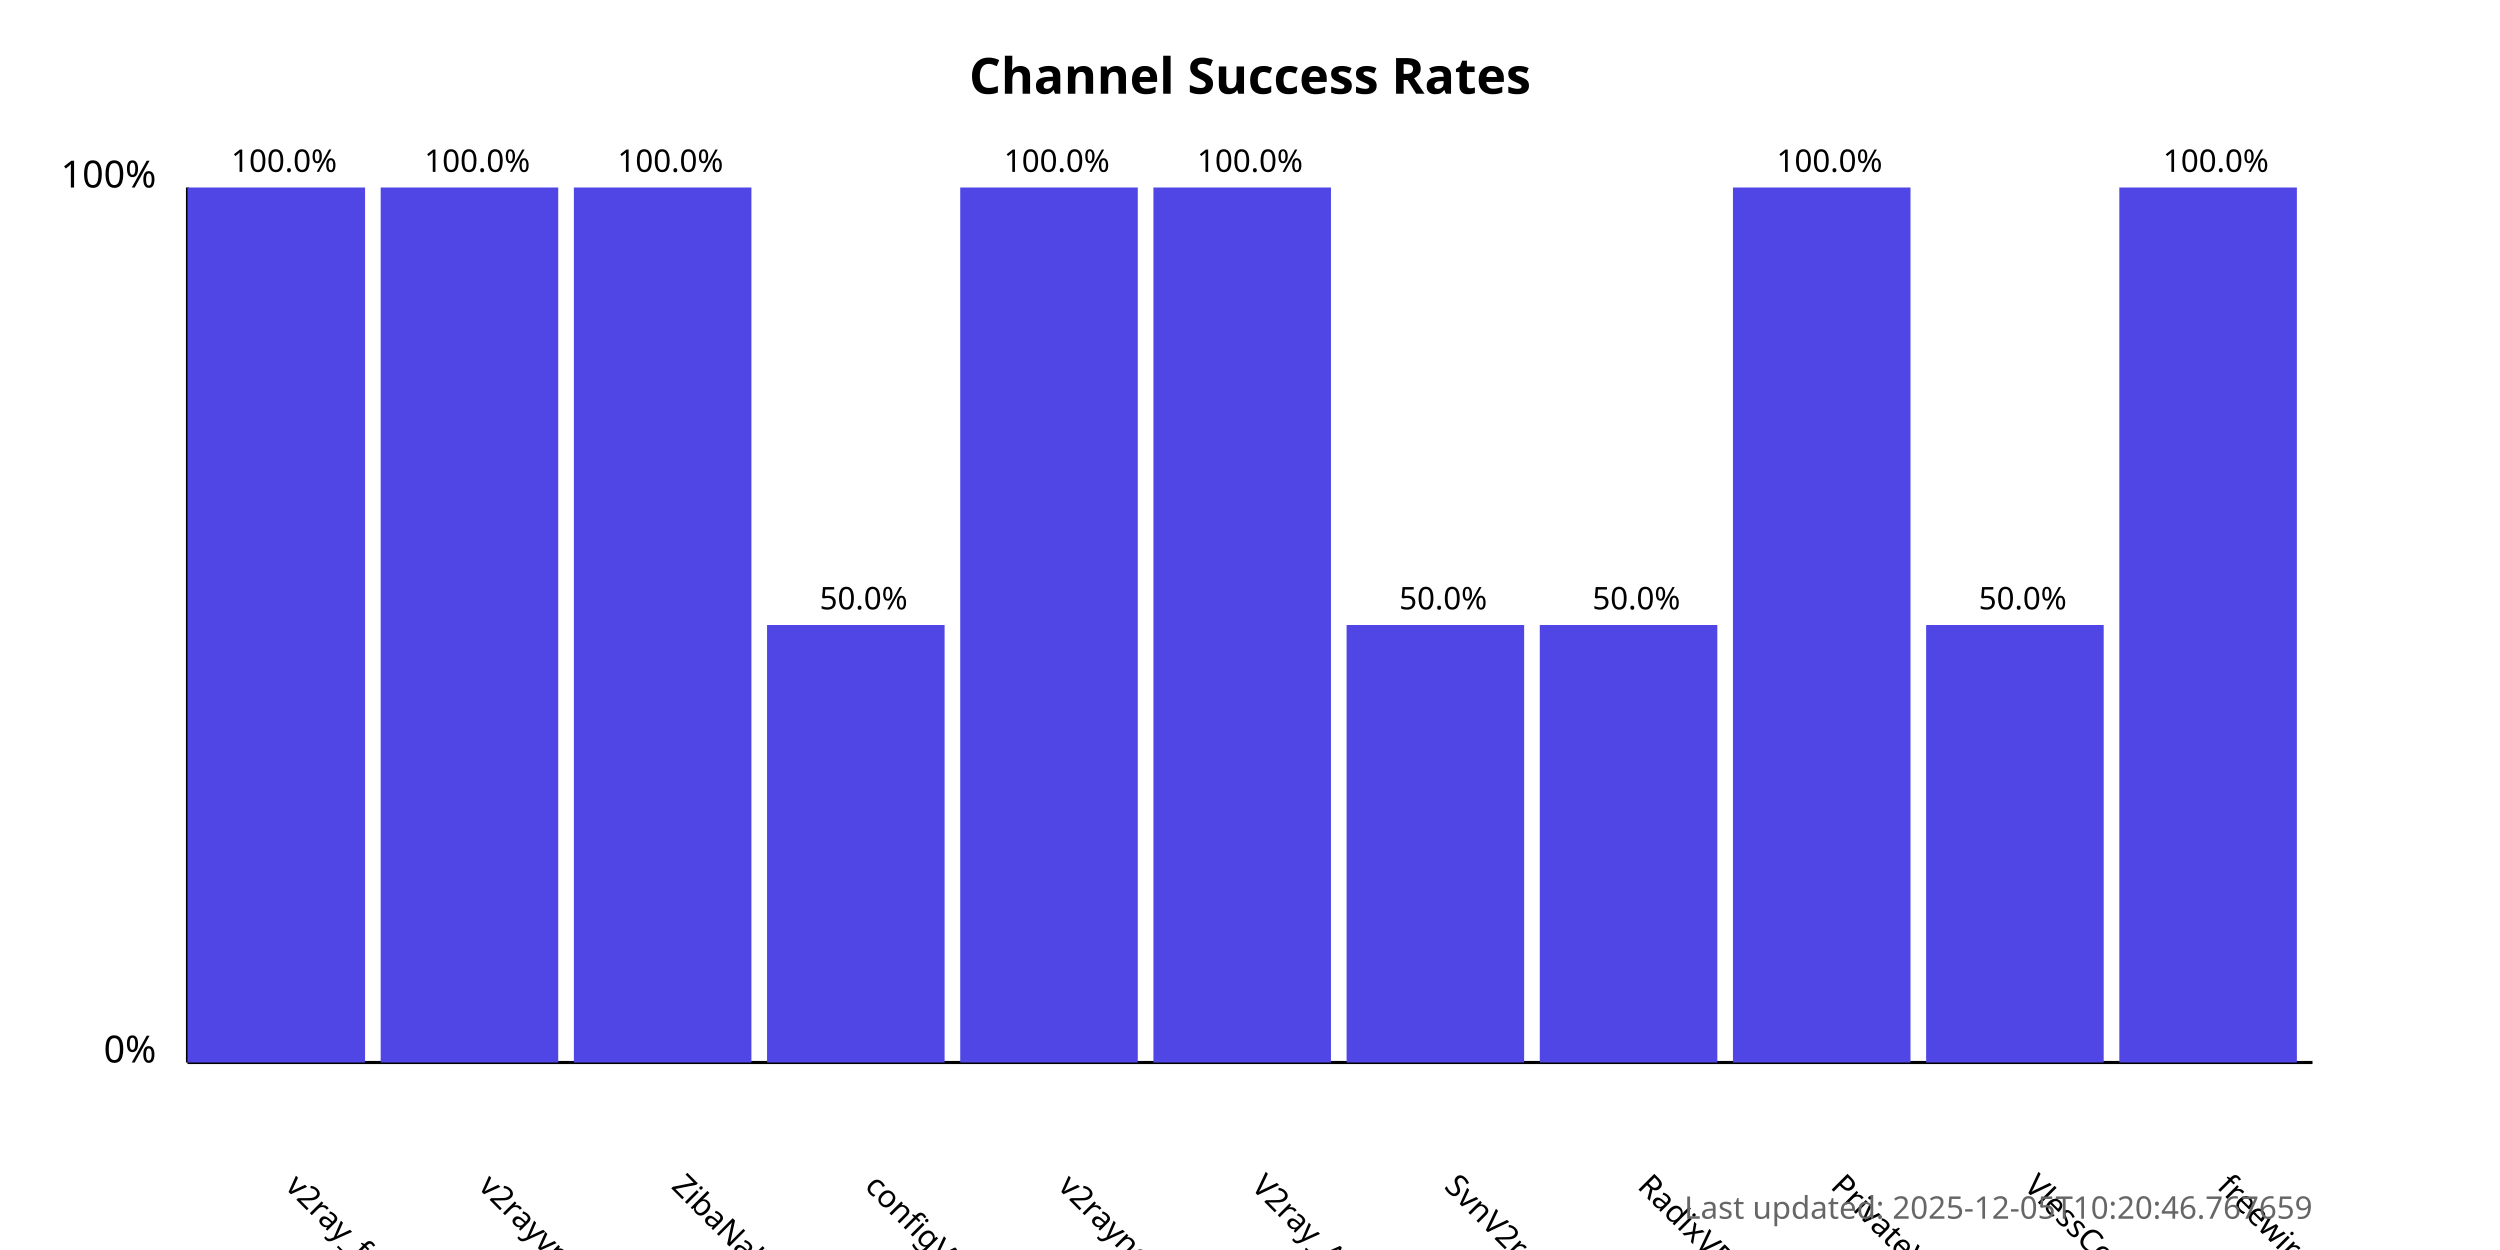
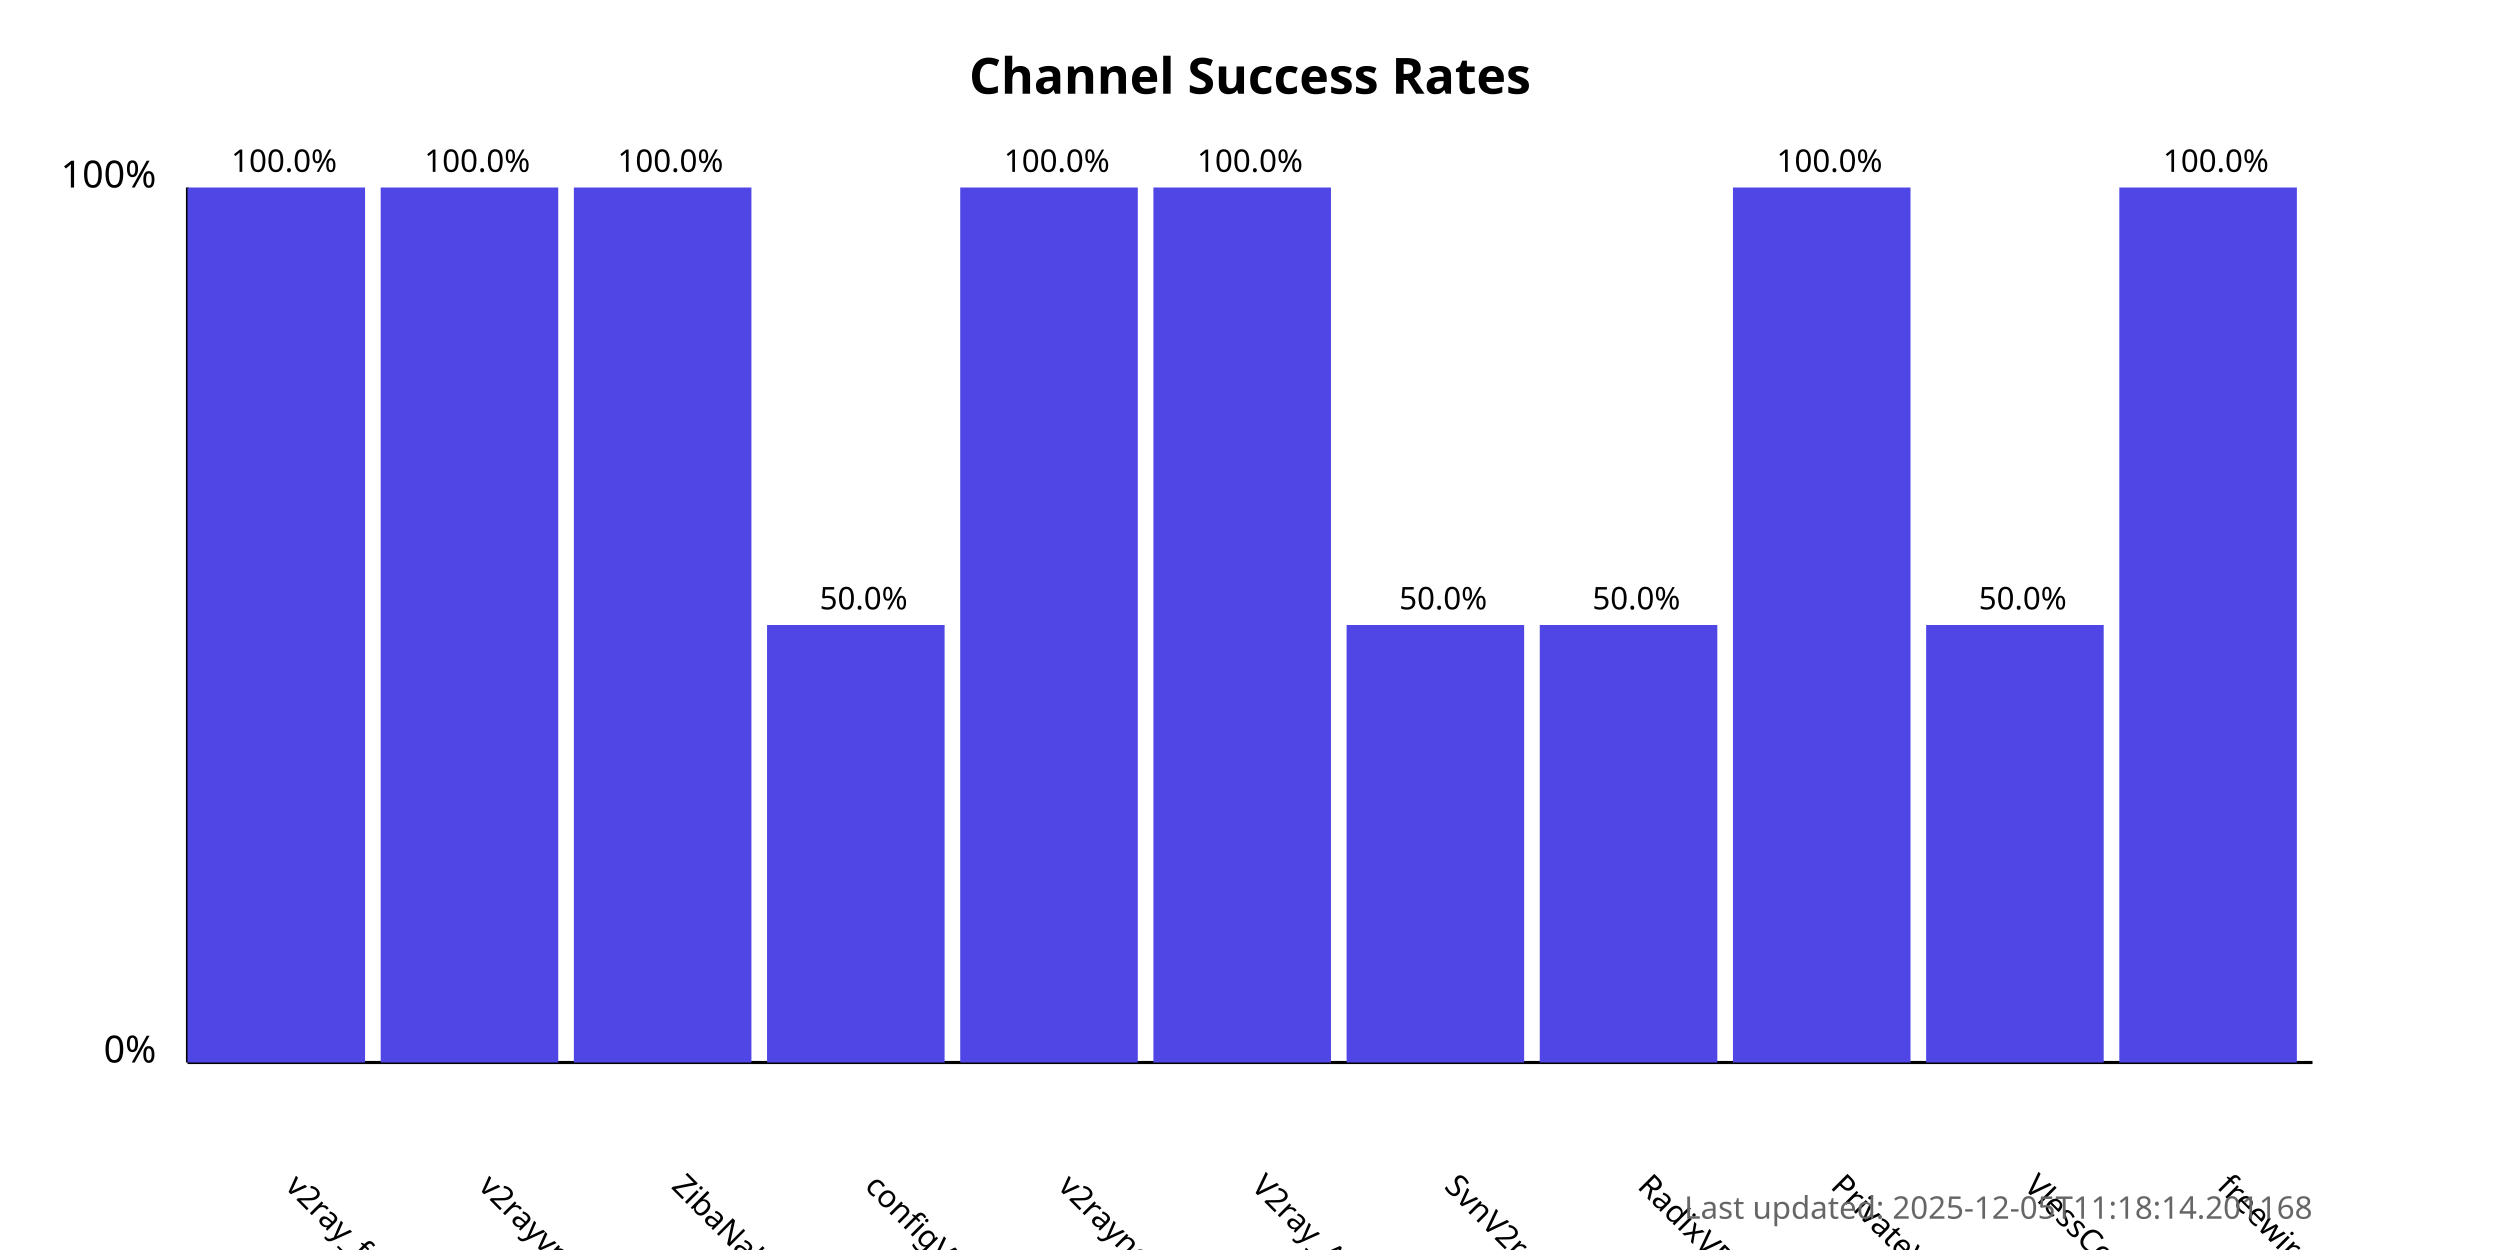
<svg xmlns="http://www.w3.org/2000/svg" width="800" height="400">
  <style>
            .chart-title { font: bold 16px sans-serif; }
            .axis-label { font: 12px sans-serif; }
            .tick-label { font: 10px sans-serif; }
            .bar { fill: #4f46e5; }
            .bar:hover { fill: #6366f1; }
            .timestamp { font: 10px sans-serif; fill: #666; }
        </style>
  <text x="400.0" y="30" text-anchor="middle" class="chart-title">
            Channel Success Rates
        </text>
  <line x1="60" y1="340" x2="60" y2="60" stroke="black" stroke-width="1" />
  <line x1="60" y1="340" x2="740" y2="340" stroke="black" stroke-width="1" />
  <text x="50" y="340" text-anchor="end" class="axis-label">0%</text>
  <text x="50" y="60" text-anchor="end" class="axis-label">100%</text>
  <g>
    <rect x="60" y="60.0" width="56.818" height="280.0" class="bar" />
    <text x="90.909" y="380" transform="rotate(45, 90.90909, 380)" text-anchor="start" class="tick-label">
                v2ray_free_conf
            </text>
    <text x="90.909" y="55.0" text-anchor="middle" class="tick-label">
                100.0%
            </text>
  </g>
  <g>
    <rect x="121.818" y="60.0" width="56.818" height="280.0" class="bar" />
    <text x="152.727" y="380" transform="rotate(45, 152.7273, 380)" text-anchor="start" class="tick-label">
                v2rayvpno
            </text>
    <text x="152.727" y="55.0" text-anchor="middle" class="tick-label">
                100.0%
            </text>
  </g>
  <g>
    <rect x="183.636" y="60.0" width="56.818" height="280.0" class="bar" />
    <text x="214.545" y="380" transform="rotate(45, 214.5455, 380)" text-anchor="start" class="tick-label">
                ZibaNabz
            </text>
    <text x="214.545" y="55.0" text-anchor="middle" class="tick-label">
                100.0%
            </text>
  </g>
  <g>
    <rect x="245.455" y="200.0" width="56.818" height="140.0" class="bar" />
    <text x="276.364" y="380" transform="rotate(45, 276.3636, 380)" text-anchor="start" class="tick-label">
                configV2rayForFree
            </text>
    <text x="276.364" y="195.0" text-anchor="middle" class="tick-label">
                50.0%
            </text>
  </g>
  <g>
    <rect x="307.273" y="60.0" width="56.818" height="280.0" class="bar" />
    <text x="338.182" y="380" transform="rotate(45, 338.1818, 380)" text-anchor="start" class="tick-label">
                v2rayngvpn
            </text>
    <text x="338.182" y="55.0" text-anchor="middle" class="tick-label">
                100.0%
            </text>
  </g>
  <g>
    <rect x="369.091" y="60.0" width="56.818" height="280.0" class="bar" />
    <text x="400.0" y="380" transform="rotate(45, 400.0, 380)" text-anchor="start" class="tick-label">
                V2ray_Alpha
            </text>
    <text x="400.0" y="55.0" text-anchor="middle" class="tick-label">
                100.0%
            </text>
  </g>
  <g>
    <rect x="430.909" y="200.0" width="56.818" height="140.0" class="bar" />
    <text x="461.818" y="380" transform="rotate(45, 461.8182, 380)" text-anchor="start" class="tick-label">
                SvnV2ray
            </text>
    <text x="461.818" y="195.0" text-anchor="middle" class="tick-label">
                50.0%
            </text>
  </g>
  <g>
    <rect x="492.727" y="200.0" width="56.818" height="140.0" class="bar" />
    <text x="523.636" y="380" transform="rotate(45, 523.6364, 380)" text-anchor="start" class="tick-label">
                RadixVPN
            </text>
    <text x="523.636" y="195.0" text-anchor="middle" class="tick-label">
                50.0%
            </text>
  </g>
  <g>
    <rect x="554.545" y="60.0" width="56.818" height="280.0" class="bar" />
    <text x="585.455" y="380" transform="rotate(45, 585.4545, 380)" text-anchor="start" class="tick-label">
                PrivateVPNs
            </text>
    <text x="585.455" y="55.0" text-anchor="middle" class="tick-label">
                100.0%
            </text>
  </g>
  <g>
    <rect x="616.364" y="200.0" width="56.818" height="140.0" class="bar" />
    <text x="647.273" y="380" transform="rotate(45, 647.2727, 380)" text-anchor="start" class="tick-label">
                VlessConfig
            </text>
    <text x="647.273" y="195.0" text-anchor="middle" class="tick-label">
                50.0%
            </text>
  </g>
  <g>
    <rect x="678.182" y="60.0" width="56.818" height="280.0" class="bar" />
    <text x="709.091" y="380" transform="rotate(45, 709.0909, 380)" text-anchor="start" class="tick-label">
                freewireguard
            </text>
    <text x="709.091" y="55.0" text-anchor="middle" class="tick-label">
                100.0%
            </text>
  </g>
  <text x="740" y="390" text-anchor="end" class="timestamp">
-             Last updated: 2025-12-05T10:20:46.767659
+             Last updated: 2025-12-05T11:18:14.201168
        </text>
</svg>
